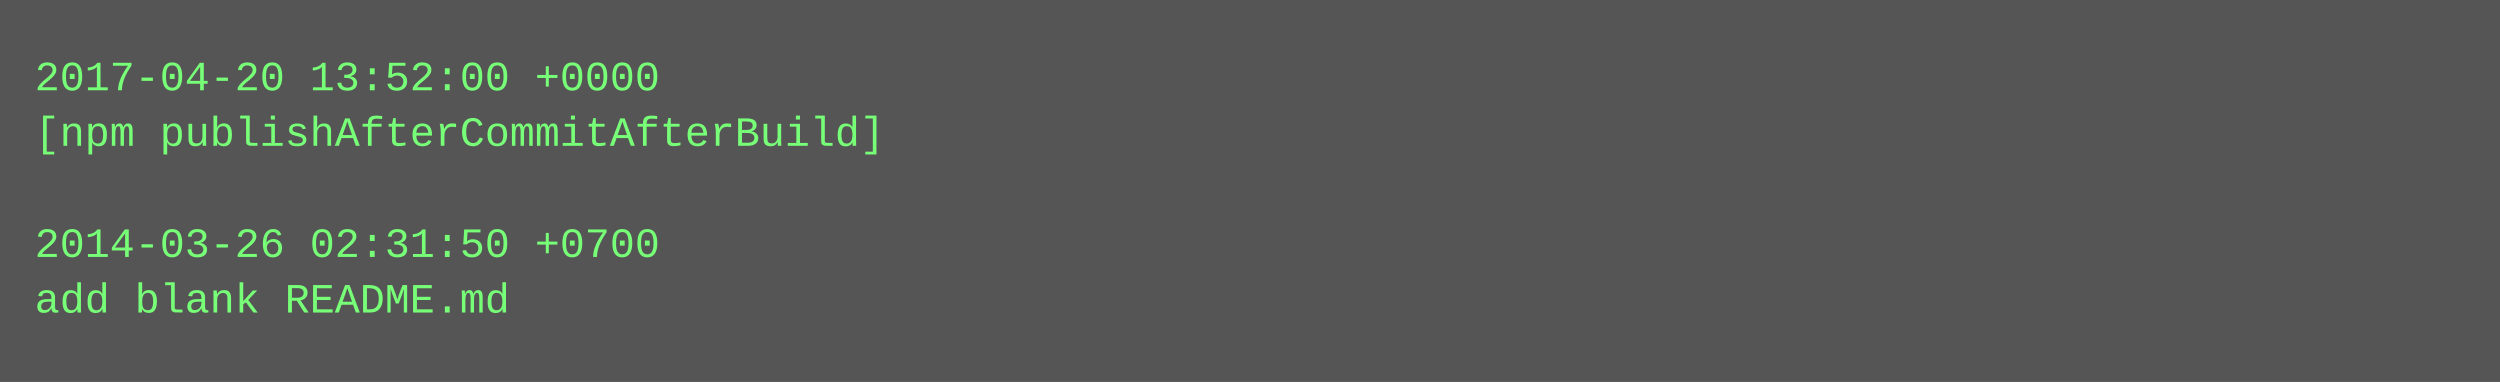
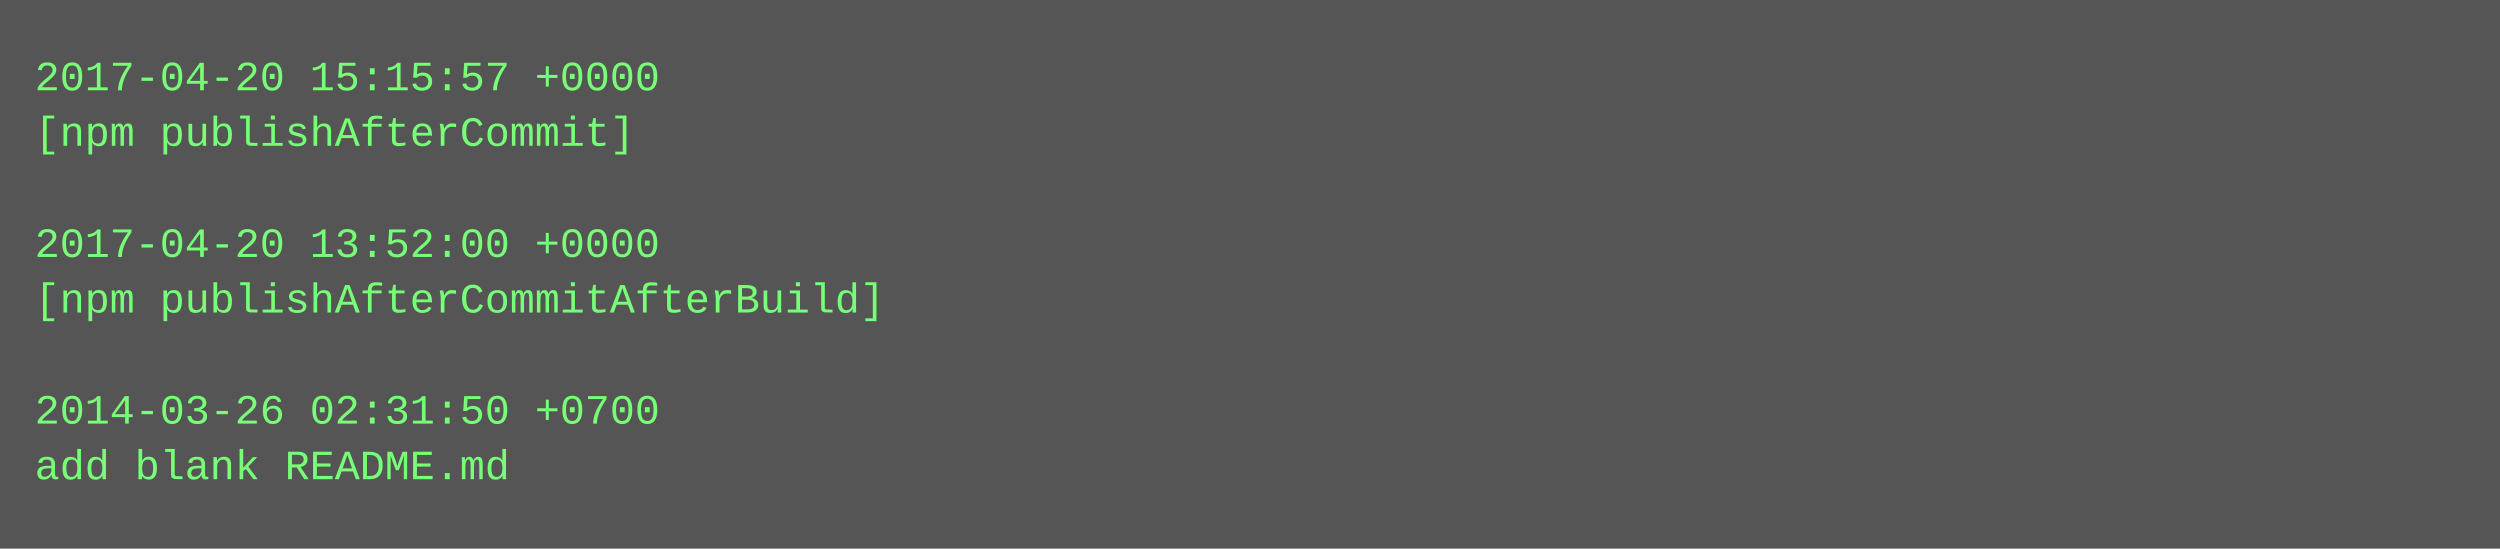
- <svg xmlns="http://www.w3.org/2000/svg" height="110" width="720">
-   <rect height="110" fill="#555" width="720" />
+ <svg xmlns="http://www.w3.org/2000/svg" height="158" width="720">
+   <rect height="158" fill="#555" width="720" />
  <text fill="#7f7" font-family="Courier New" font-size="12" xml:space="preserve">
-     <tspan x="10" y="26">2017-04-20 13:52:00 +0000</tspan>
-     <tspan x="10" y="42">[npm publishAfterCommitAfterBuild]</tspan>
+     <tspan x="10" y="26">2017-04-20 15:15:57 +0000</tspan>
+     <tspan x="10" y="42">[npm publishAfterCommit]</tspan>
    <tspan x="10" y="58" />
-     <tspan x="10" y="74">2014-03-26 02:31:50 +0700</tspan>
-     <tspan x="10" y="90">add blank README.md</tspan>
+     <tspan x="10" y="74">2017-04-20 13:52:00 +0000</tspan>
+     <tspan x="10" y="90">[npm publishAfterCommitAfterBuild]</tspan>
+     <tspan x="10" y="106" />
+     <tspan x="10" y="122">2014-03-26 02:31:50 +0700</tspan>
+     <tspan x="10" y="138">add blank README.md</tspan>
  </text>
</svg>
